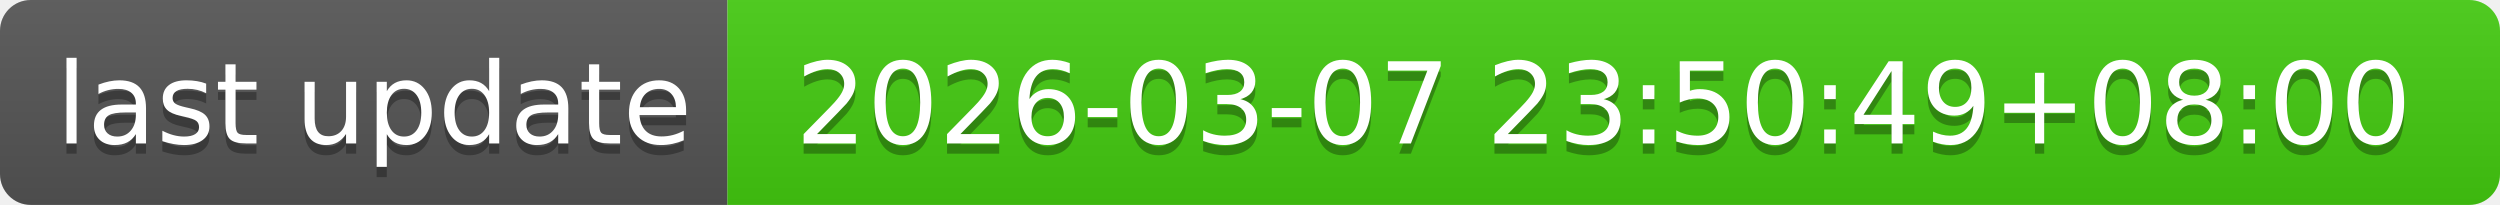
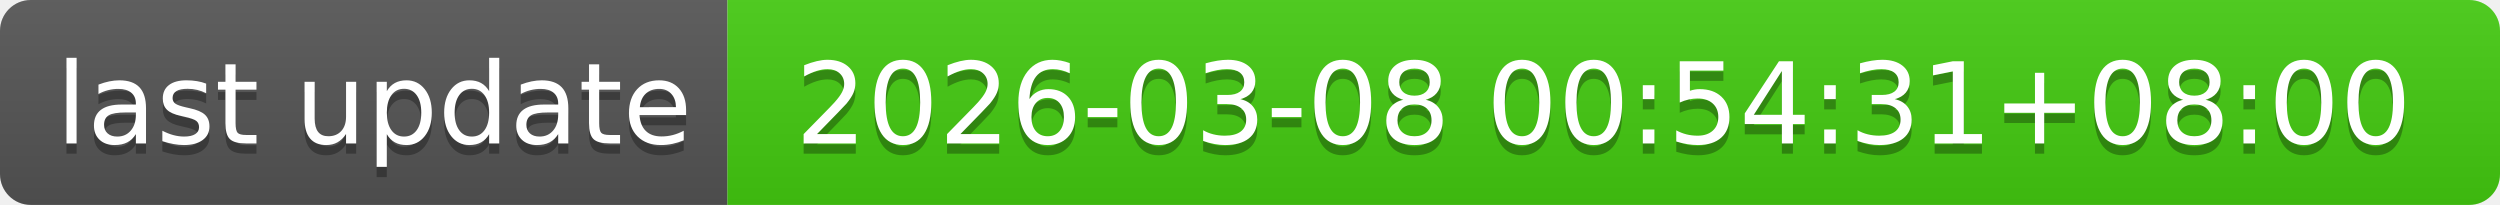
- <svg xmlns="http://www.w3.org/2000/svg" width="244" height="20" role="img" aria-label="last update: 2026-03-07 23:50:49+08:00">
+ <svg xmlns="http://www.w3.org/2000/svg" width="244" height="20" role="img" aria-label="last update: 2026-03-08 00:54:31+08:00">
  <linearGradient id="s" x2="0" y2="100%">
    <stop offset="0" stop-color="#bbb" stop-opacity=".1" />
    <stop offset="1" stop-opacity=".1" />
  </linearGradient>
  <clipPath id="r">
    <rect width="244" height="20" rx="3" fill="#fff" />
  </clipPath>
  <g clip-path="url(#r)">
    <rect width="71" height="20" fill="#555" />
    <rect x="71" width="173" height="20" fill="#4c1" />
    <rect width="244" height="20" fill="url(#s)" />
  </g>
  <g fill="#fff" text-anchor="middle" font-family="Verdana,Geneva,DejaVu Sans,sans-serif" text-rendering="geometricPrecision" font-size="110">
    <text aria-hidden="true" x="365" y="150" fill="#010101" fill-opacity=".3" transform="scale(.1)" textLength="610">last update</text>
    <text x="365" y="140" transform="scale(.1)" fill="#fff" textLength="610">last update</text>
-     <text aria-hidden="true" x="1565" y="150" fill="#010101" fill-opacity=".3" transform="scale(.1)" textLength="1630">2026-03-07 23:50:49+08:00</text>
-     <text x="1565" y="140" transform="scale(.1)" fill="#fff" textLength="1630">2026-03-07 23:50:49+08:00</text>
+     <text aria-hidden="true" x="1565" y="150" fill="#010101" fill-opacity=".3" transform="scale(.1)" textLength="1630">2026-03-08 00:54:31+08:00</text>
+     <text x="1565" y="140" transform="scale(.1)" fill="#fff" textLength="1630">2026-03-08 00:54:31+08:00</text>
  </g>
</svg>
